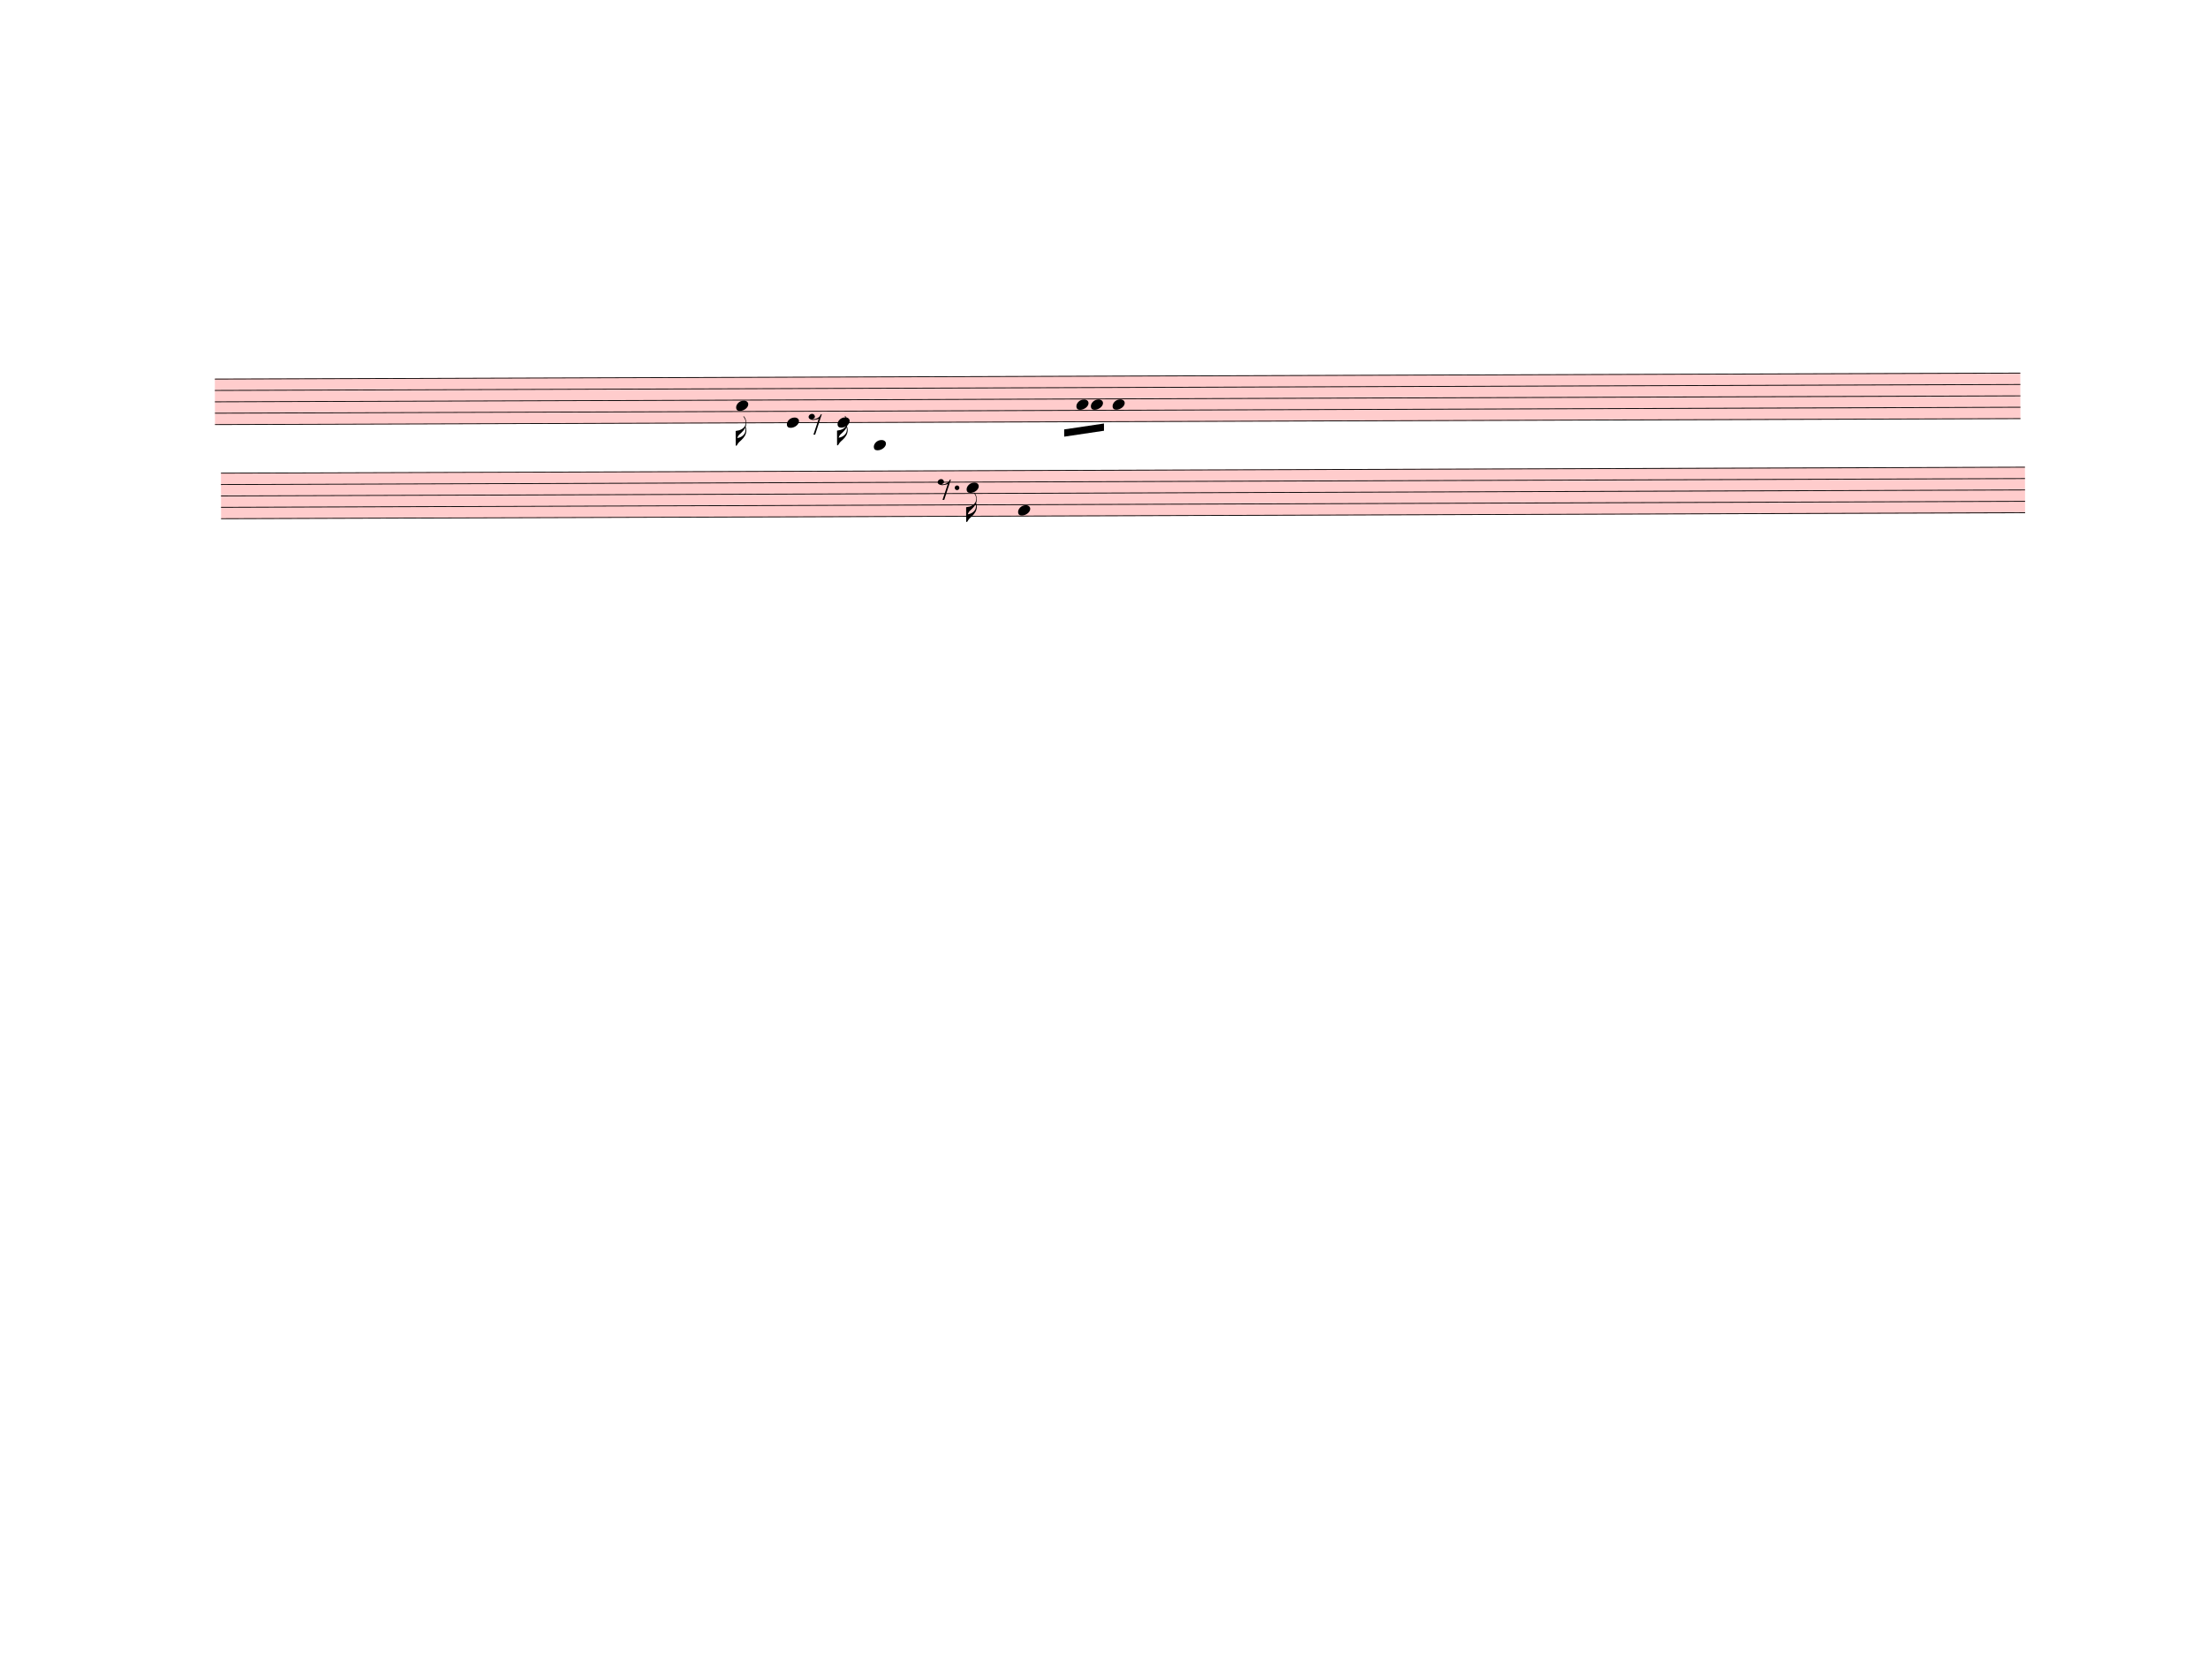
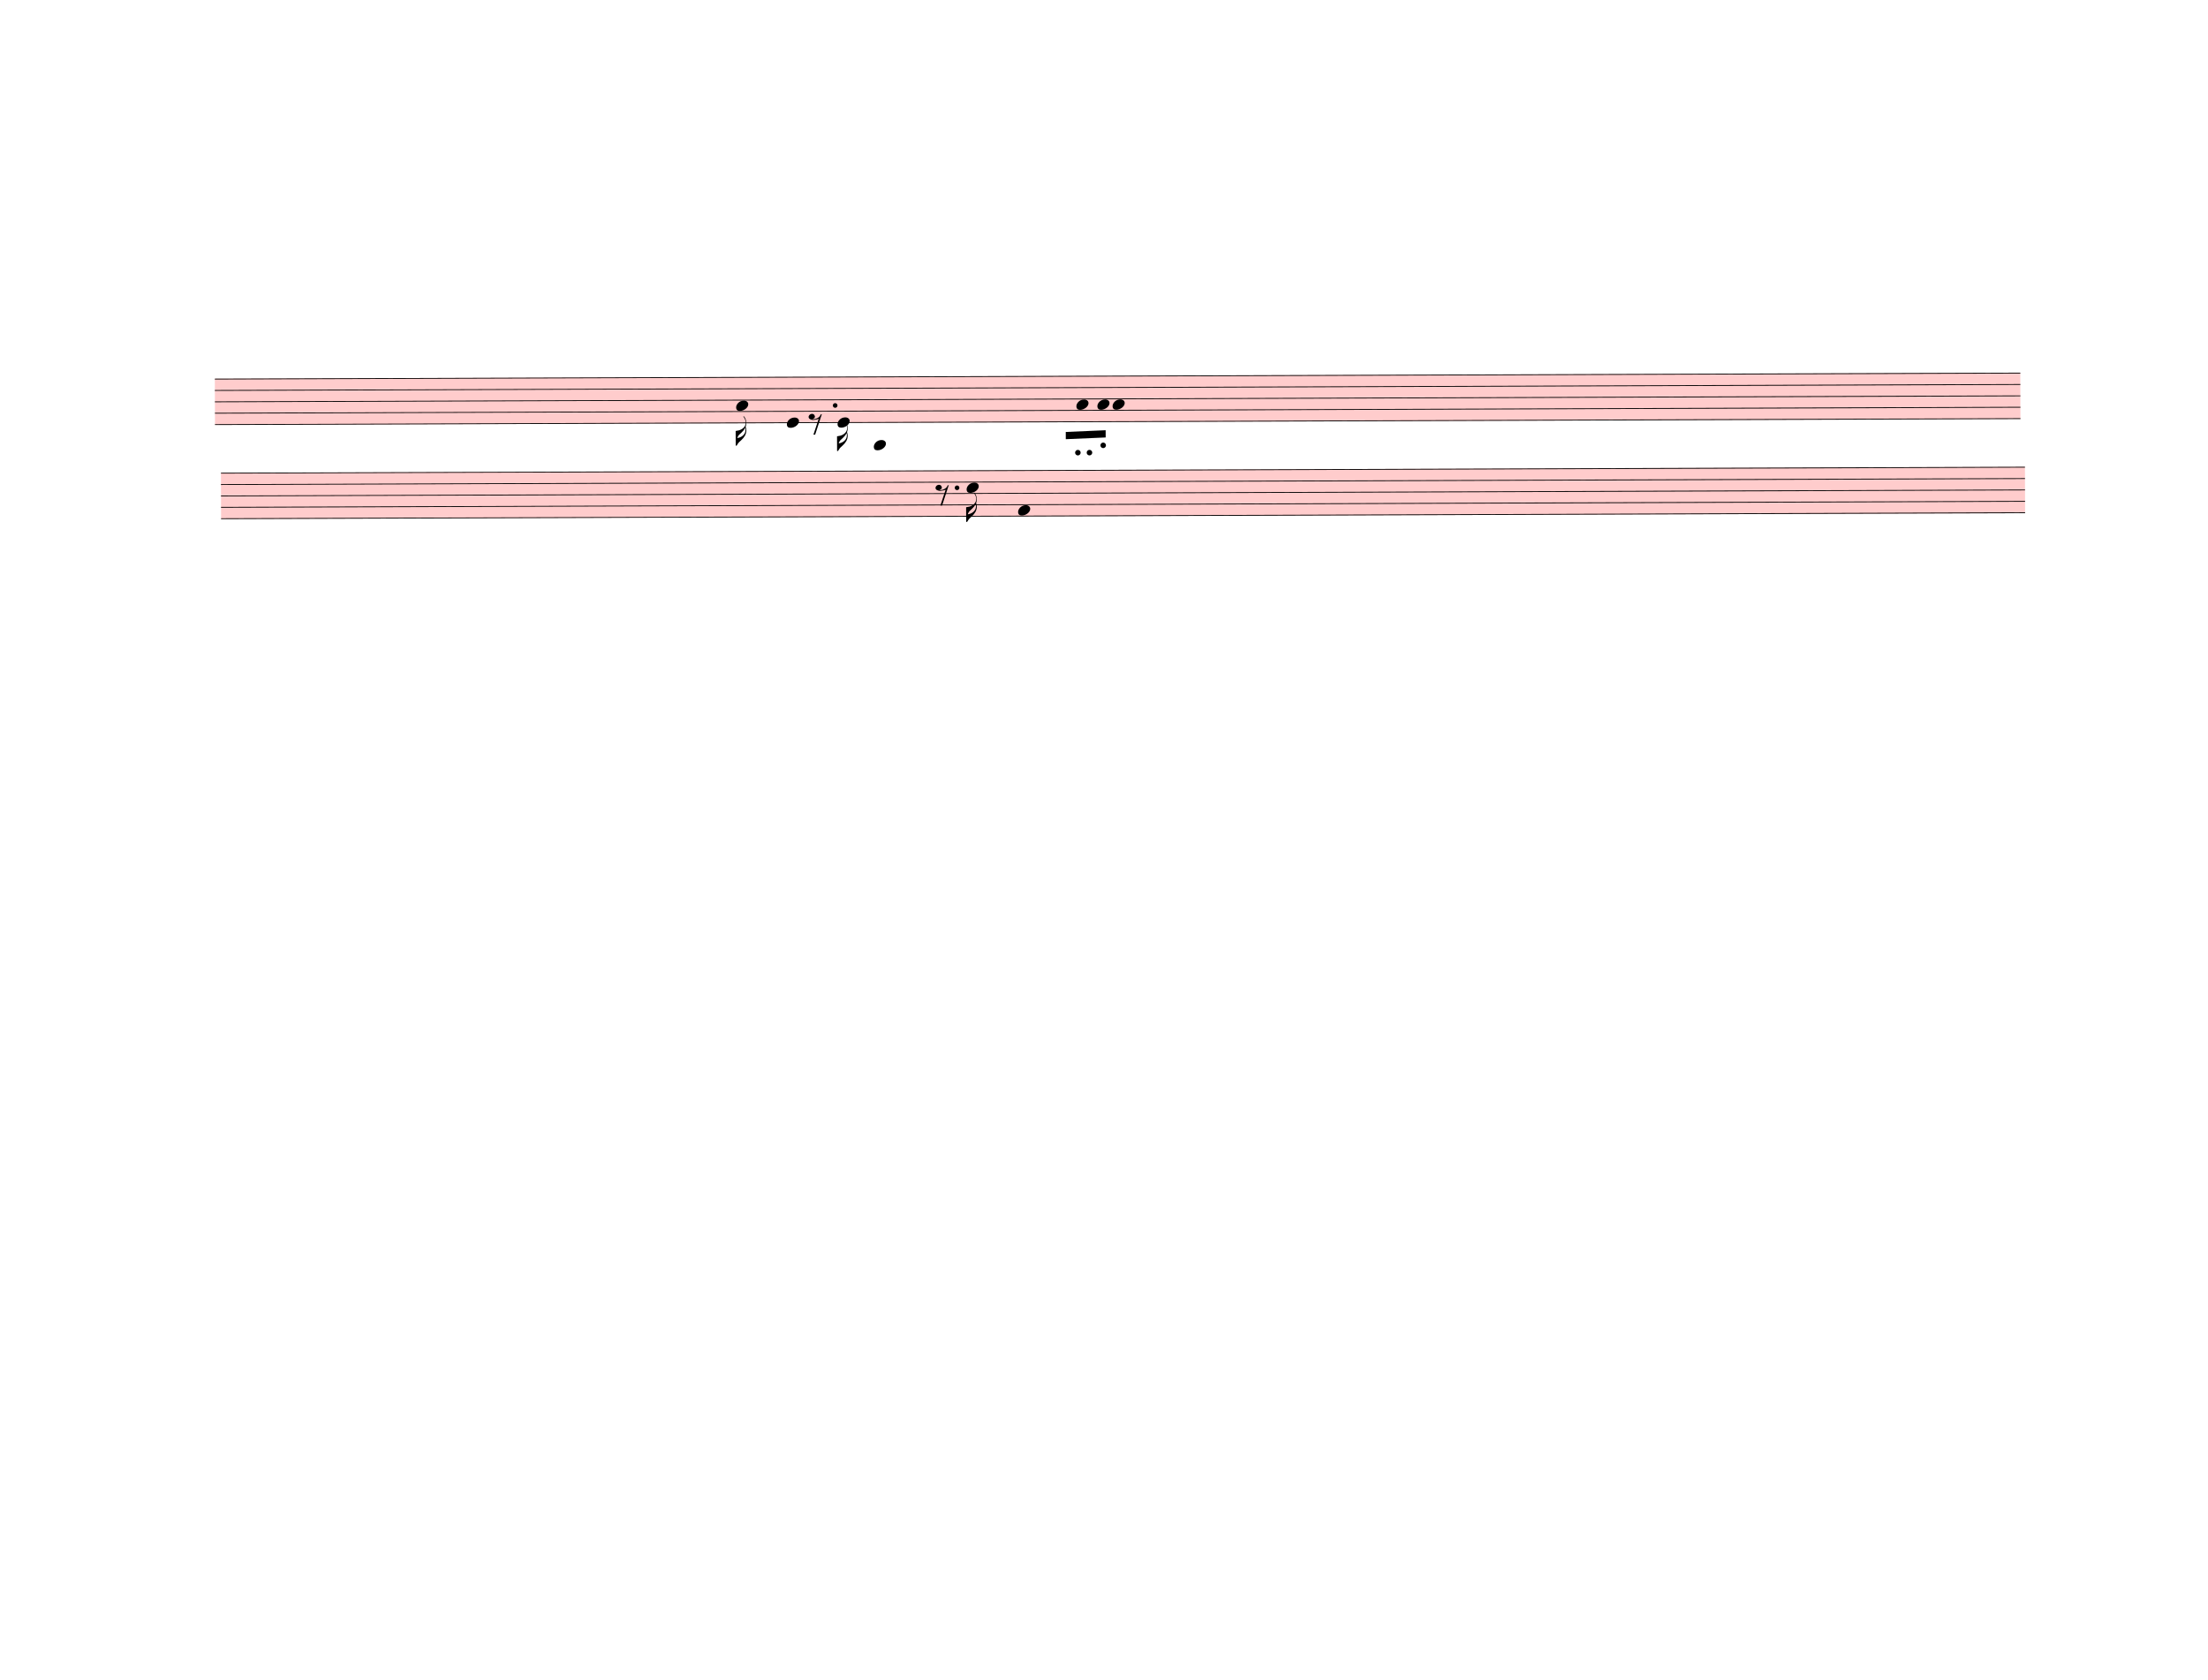
<svg xmlns="http://www.w3.org/2000/svg" width="762.5px" height="580px" viewBox="0 0 27450 20880" version="1.1" overflow="visible">
  <defs>
    <style type="text/css">
    /* .staff * {
      fill: #000;
      stroke: #000;
    }

    .deletionBack {
      fill: #00000033;
    } */
  </style>
    <symbol id="sym_notehead_quarter" viewBox="0 0 1000 1000" overflow="inherit">
      <path transform="scale(1,-1)" d="M0 -39c0 68 73 172 200 172c66 0 114 -37 114 -95c0 -84 -106 -171 -218 -171c-64 0 -96 30 -96 94z" />
    </symbol>
    <symbol id="sym_flag_16th_down" viewBox="0 0 1000 1000" overflow="inherit">
      <path transform="scale(1,-1)" d="M216 730c-5 8 -10 13 -11 16l-4 10c0 3 2 5 5 5s7 -2 13 -7c35 -42 57 -101 57 -172c0 -34 -6 -65 -17 -94c10 -31 17 -64 17 -96c0 -104 -60 -183 -122 -241c-63 -59 -57 -53 -61 -56c-38 -34 -63 -95 -71 -95h-22v190v190c40 7 69 11 87 16c116 36 175 111 175 197 c0 44 -15 91 -46 137zM248 463c-23 -48 -58 -89 -94 -122c-63 -59 -57 -53 -61 -56c-30 -27 -44 -71 -53 -88c20 3 36 6 47 9c88 27 168 95 168 200c0 19 -3 39 -7 57z" />
    </symbol>
    <symbol id="sym_rest_rest8th" viewBox="0 0 1000 1000" overflow="inherit">
      <path transform="scale(1,-1)" d="M0 123c7 34 33 56 69 60c29 -3 43 -9 53 -29c4 -8 7 -15 10 -22c0 -21 -1 -25 -11 -35c-5 -8 -18 -14 -40 -20l12 -3l15 -1c44 0 97 26 122 56c10 11 18 26 24 42c7 1 15 2 22 3l-140 -424h-36l111 330c-10 -6 -27 -12 -53 -16l-52 -8h-10l-20 1c-1 0 -8 3 -21 6 c-37 9 -55 28 -55 60z" />
+     </symbol>
+     <symbol id="articDot-symbol" viewBox="0 0 1000 1000" overflow="inherit">
+       <path transform="scale(1,-1)" d="M0 48c0 26 22 48 48 48s48 -22 48 -48s-22 -48 -48 -48s-48 22 -48 48z" />
    </symbol>
  </defs>
  <g class="rastrums">
    <g class="rastrum" data-id="r0361613a-922d-45fa-b5e8-811d105563b6" style="transform: rotate(-0.19deg); transform-origin: 2655px 4716px;">
      <g class="rastrum bounding-box" data-id="bbox-r0361613a-922d-45fa-b5e8-811d105563b6">
        <rect x="2655" y="4716" width="22446" height="576" fill="#ff000033" />
      </g>
      <path d="M2655 4721 L25101 4721" stroke-width="10" stroke="black" />
      <path d="M2655 4862.5 L25101 4862.5" stroke-width="10" stroke="black" />
      <path d="M2655 5004 L25101 5004" stroke-width="10" stroke="black" />
      <path d="M2655 5145.5 L25101 5145.5" stroke-width="10" stroke="black" />
      <path d="M2655 5287 L25101 5287" stroke-width="10" stroke="black" />
    </g>
    <g class="rastrum" data-id="rb6552be7-7868-4349-b08a-bbb04fc7953e" style="transform: rotate(-0.19deg); transform-origin: 2727px 5886px;">
      <g class="rastrum bounding-box" data-id="bbox-rb6552be7-7868-4349-b08a-bbb04fc7953e">
        <rect x="2727" y="5886" width="22428" height="576" fill="#ff000033" />
      </g>
      <path d="M2727 5891 L25155 5891" stroke-width="10" stroke="black" />
      <path d="M2727 6032.5 L25155 6032.5" stroke-width="10" stroke="black" />
      <path d="M2727 6174 L25155 6174" stroke-width="10" stroke="black" />
      <path d="M2727 6315.5 L25155 6315.5" stroke-width="10" stroke="black" />
      <path d="M2727 6457 L25155 6457" stroke-width="10" stroke="black" />
    </g>
  </g>
  <g class="draft" data-label="3" data-id="d5e309702-ee01-4ce0-8de7-8207459d0ffb">
    <g class="system" data-id="sba91f6e9-c071-4067-bd18-1afe3d04b078">
      <g class="staff" data-n="1" data-rastrum="r0361613a-922d-45fa-b5e8-811d105563b6" style="transform: rotate(-0.19deg); transform-origin: 2655px 4716px;">
        <g class="note" data-id="dbc2ab05c-b5ea-4963-88e7-dee0d34da407" data-stem.dir="down">
          <g class="notehead">
            <use href="#sym_notehead_quarter" height="480px" width="480px" x="9135" y="5074.75" />
          </g>
          <g class="stem">
            <path d="M9135 5074.75 L9135 5570" stroke-width="14" />
            <g class="flag down">
              <use href="#sym_flag_16th_down" height="480px" width="480px" x="9128" y="5570" />
            </g>
          </g>
        </g>
        <g class="note" data-id="d137e0e7d-4708-4455-948d-e4c761f29226" data-stem.dir="down">
          <g class="notehead">
            <use href="#sym_notehead_quarter" height="480px" width="480px" x="9765" y="5287" />
          </g>
          <g class="stem">
            <path d="M9765 5287 L9765 5570" stroke-width="14" />
          </g>
        </g>
        <g class="note" data-id="dda1c0f5d-f93d-4a53-acc9-8597bae5aa6d" data-stem.dir="down">
          <g class="notehead">
            <use href="#sym_notehead_quarter" height="480px" width="480px" x="10395" y="5287" />
          </g>
          <g class="stem">
-             <path d="M10395 5287 L10395 5570" stroke-width="14" />
+             <path d="M10395 5287 L10395 5640.75" stroke-width="14" />
            <g class="flag down">
-               <use href="#sym_flag_16th_down" height="480px" width="480px" x="10388" y="5570" />
+               <use href="#sym_flag_16th_down" height="480px" width="480px" x="10388" y="5640.75" />
            </g>
          </g>
        </g>
        <g class="note" data-id="d587085b2-72e4-43f5-bf76-4656820c1530" data-stem.dir="down">
          <g class="notehead">
            <use href="#sym_notehead_quarter" height="480px" width="480px" x="10845" y="5570" />
          </g>
          <g class="ledgerLines below">
            <path d="M10806 5570 L11034 5570" stroke-width="18" />
            <path d="M10806 5428.5 L11034 5428.5" stroke-width="18" />
          </g>
          <g class="stem">
            <path d="M10845 5570 L10845 5782.25" stroke-width="14" />
          </g>
        </g>
-         <g class="note" data-id="dae0f325b-803d-4966-9a82-9a2e372170de" data-stem.dir="down">
+         <g class="note" data-id="d9ee8ad5e-b3ac-42b6-b5b6-08ab468a1a9f" data-stem.dir="down">
          <g class="notehead">
            <use href="#sym_notehead_quarter" height="480px" width="480px" x="13365" y="5074.75" />
          </g>
          <g class="stem">
-             <path d="M13365 5074.75 L13365 5640.75" stroke-width="14" />
+             <path d="M13365 5074.75 L13365 5357.75" stroke-width="14" />
          </g>
        </g>
-         <g class="note" data-id="d5ba7d57a-6168-43c6-9be1-43819a0013d2" data-stem.dir="down">
+         <g class="note" data-id="da394c708-bb18-4ce7-b1e3-9262967420e2" data-stem.dir="down">
          <g class="notehead">
-             <use href="#sym_notehead_quarter" height="480px" width="480px" x="13545" y="5074.75" />
+             <use href="#sym_notehead_quarter" height="480px" width="480px" x="13626" y="5074.75" />
          </g>
          <g class="stem">
-             <path d="M13545 5074.75 L13545 5570" stroke-width="14" />
+             <path d="M13626 5074.75 L13626 5357.75" stroke-width="14" />
          </g>
        </g>
-         <g class="note" data-id="d03d3a657-6a42-4b4d-9235-616cc5c5dceb" data-stem.dir="down">
+         <g class="note" data-id="d83395f79-17b1-45e5-b249-ef9bc519b84b" data-stem.dir="down">
          <g class="notehead">
            <use href="#sym_notehead_quarter" height="480px" width="480px" x="13815" y="5074.75" />
          </g>
          <g class="stem">
-             <path d="M13815 5074.75 L13815 5570" stroke-width="14" />
+             <path d="M13815 5074.75 L13815 5428.5" stroke-width="14" />
          </g>
        </g>
        <g class="rest" data-id="d10dbc9d7-b1ae-4e32-9f4b-cd5860f25404">
          <use href="#sym_rest_rest8th" height="597px" width="597px" x="10035" y="5287" />
+         </g>
+         <g class="dot augmentation" data-id="d00d26991-75e0-43ca-9c9b-a843c79aa66f" data-class="dot augmentation">
+           <ellipse cx="10366" cy="5074.75" rx="29" ry="29" fill-opacity="1" stroke-opacity="1" />
+         </g>
+         <g class="artic stacc" data-id="d051cbc67-d63f-4ca2-9dbc-0a4124f522db" data-class="artic">
+           <use href="#articDot-symbol" x="13347px" y="5706px" height="720px" width="720px" />
+         </g>
+         <g class="artic stacc" data-id="d70bceece-e120-4783-bb61-0acaa62eff6f" data-class="artic">
+           <use href="#articDot-symbol" x="13491px" y="5706px" height="720px" width="720px" />
+         </g>
+         <g class="artic stacc" data-id="d965802c9-fcf0-440f-ac9b-a624ee2a77ee" data-class="artic">
+           <use href="#articDot-symbol" x="13662px" y="5616px" height="720px" width="720px" />
        </g>
      </g>
      <g class="staff" data-n="2" data-rastrum="rb6552be7-7868-4349-b08a-bbb04fc7953e" style="transform: rotate(-0.19deg); transform-origin: 2727px 5886px;">
        <g class="note" data-id="d2eb86de0-38b0-430d-8d1d-c4d33b0bd069" data-stem.dir="down">
          <g class="notehead">
            <use href="#sym_notehead_quarter" height="480px" width="480px" x="11997" y="6103.25" />
          </g>
          <g class="stem">
            <path d="M11997 6103.25 L11997 6527.75" stroke-width="14" />
            <g class="flag down">
              <use href="#sym_flag_16th_down" height="480px" width="480px" x="11990" y="6527.75" />
            </g>
          </g>
        </g>
        <g class="note" data-id="dac420458-8ea3-4c4f-b976-8ea2d4f0c76b" data-stem.dir="down">
          <g class="notehead">
            <use href="#sym_notehead_quarter" height="480px" width="480px" x="12636" y="6386.25" />
          </g>
          <g class="stem">
            <path d="M12636 6386.25 L12636 6740" stroke-width="14" />
          </g>
        </g>
        <g class="rest" data-id="dff9bb02c-ea3c-409c-a5a2-de49602d9b8a">
-           <use href="#sym_rest_rest8th" height="597px" width="597px" x="11637" y="6103.25" />
+           <use href="#sym_rest_rest8th" height="597px" width="597px" x="11610" y="6174" />
        </g>
        <g class="dot augmentation" data-id="d3828b672-230c-469d-b2cf-a8f53a5248bf" data-class="dot augmentation">
          <ellipse cx="11878" cy="6103.25" rx="29" ry="29" fill-opacity="1" stroke-opacity="1" />
        </g>
      </g>
      <g class="barLine" data-id="dc600f238-763c-43b6-bf4b-4eb7b448a801">
        <path d="M9720 4633.2 L9549 5607" stroke-width="27" />
      </g>
      <g class="barLine" data-id="dedce000a-8290-495a-97eb-5694ab65e589">
        <path d="M10789.2 4577.4 L10593 7137" stroke-width="27" />
      </g>
      <g class="barLine" data-id="d0b3b346e-d0f0-4ff7-80ea-a35242724363">
        <path d="M12618 4536 L12296.7 7092.9" stroke-width="27" />
      </g>
      <g class="barLine" data-id="d456c274a-ecdf-4f7d-9bf8-92e1b39a0e95">
        <path d="M14386.5 4864.5 L13912.2 7436.7" stroke-width="27" />
      </g>
-       <g class="beam" data-id="bec07ee48-bf78-4f3a-bf98-5b5acc5b175c" style="transform: rotate(-0.19deg); transform-origin: 2655px 4716px;">
-         <polygon points="13212,5382 13707,5310 13707,5400 13212,5472" stroke-opacity="1" fill-opacity="1" />
+       <g class="beam" data-id="de6dc9297-b419-4a6f-9100-e34c28bd5d19" style="transform: rotate(-0.19deg); transform-origin: 2655px 4716px;">
+         <polygon points="13231.8,5413.5 13727.7,5393.7 13727.7,5483.7 13231.8,5503.5" stroke-opacity="1" fill-opacity="1" />
      </g>
    </g>
    <g class="deletions" />
  </g>
</svg>
